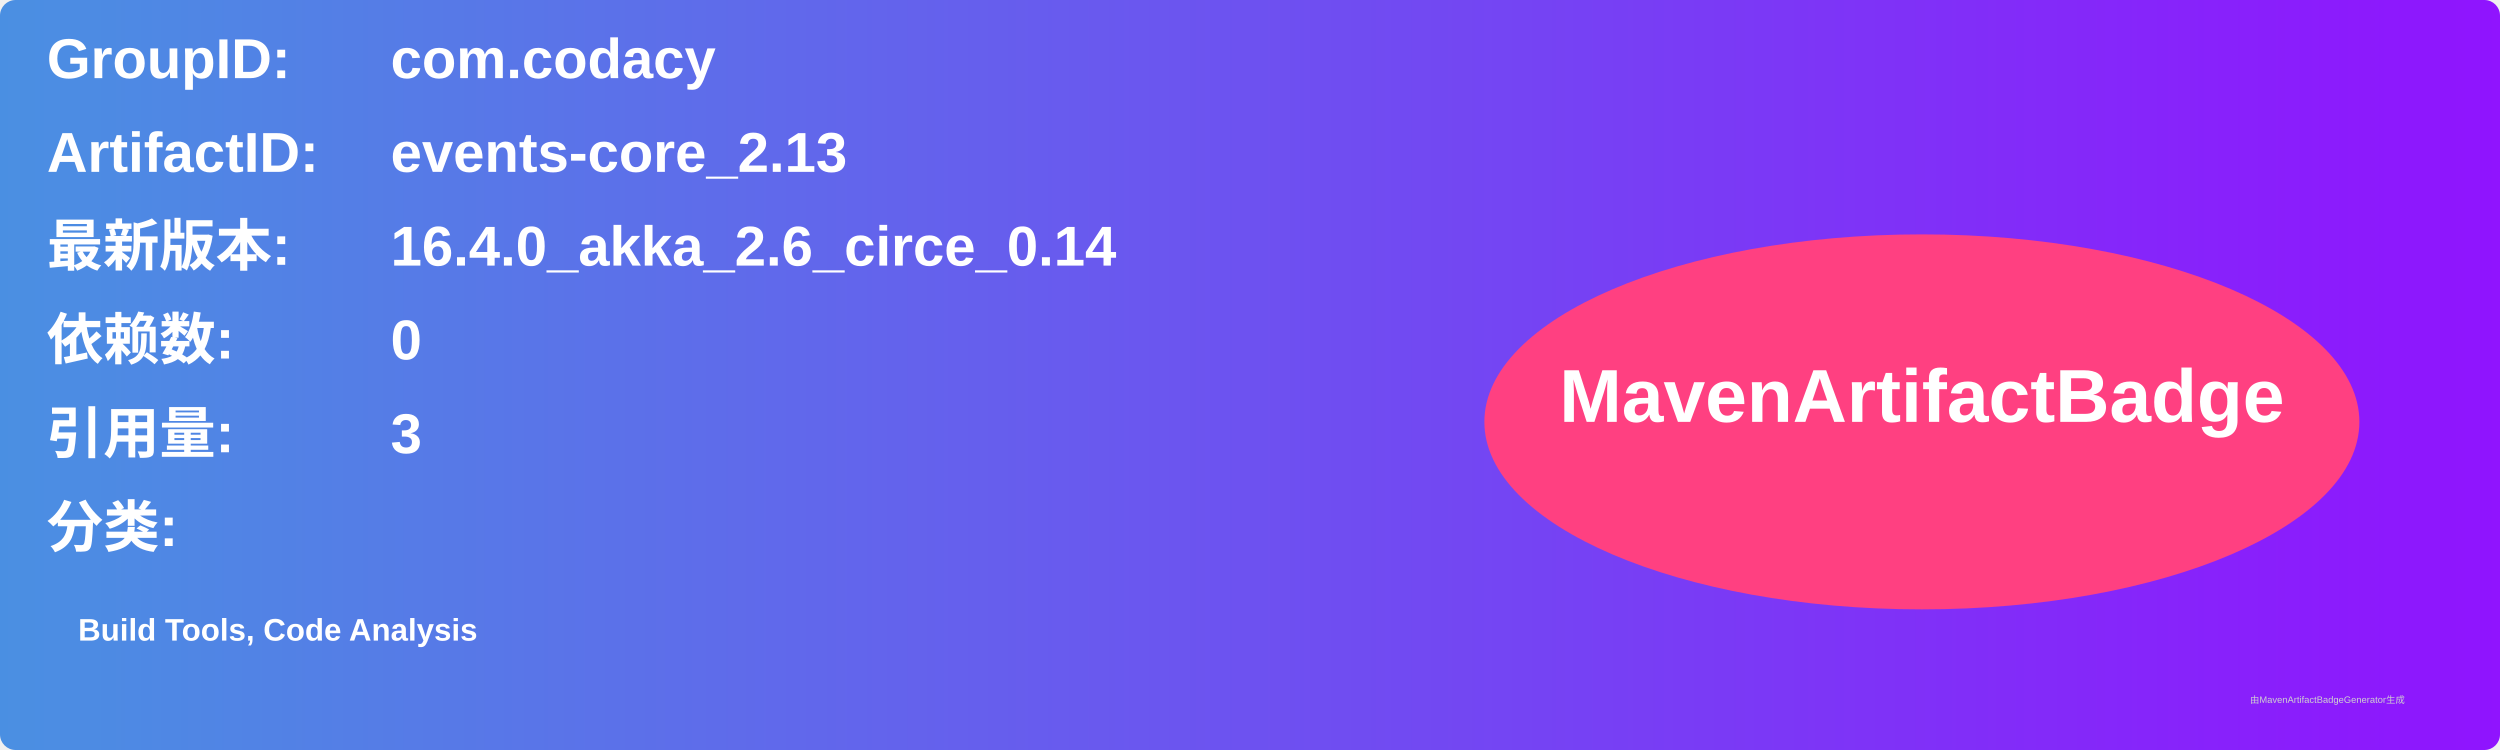
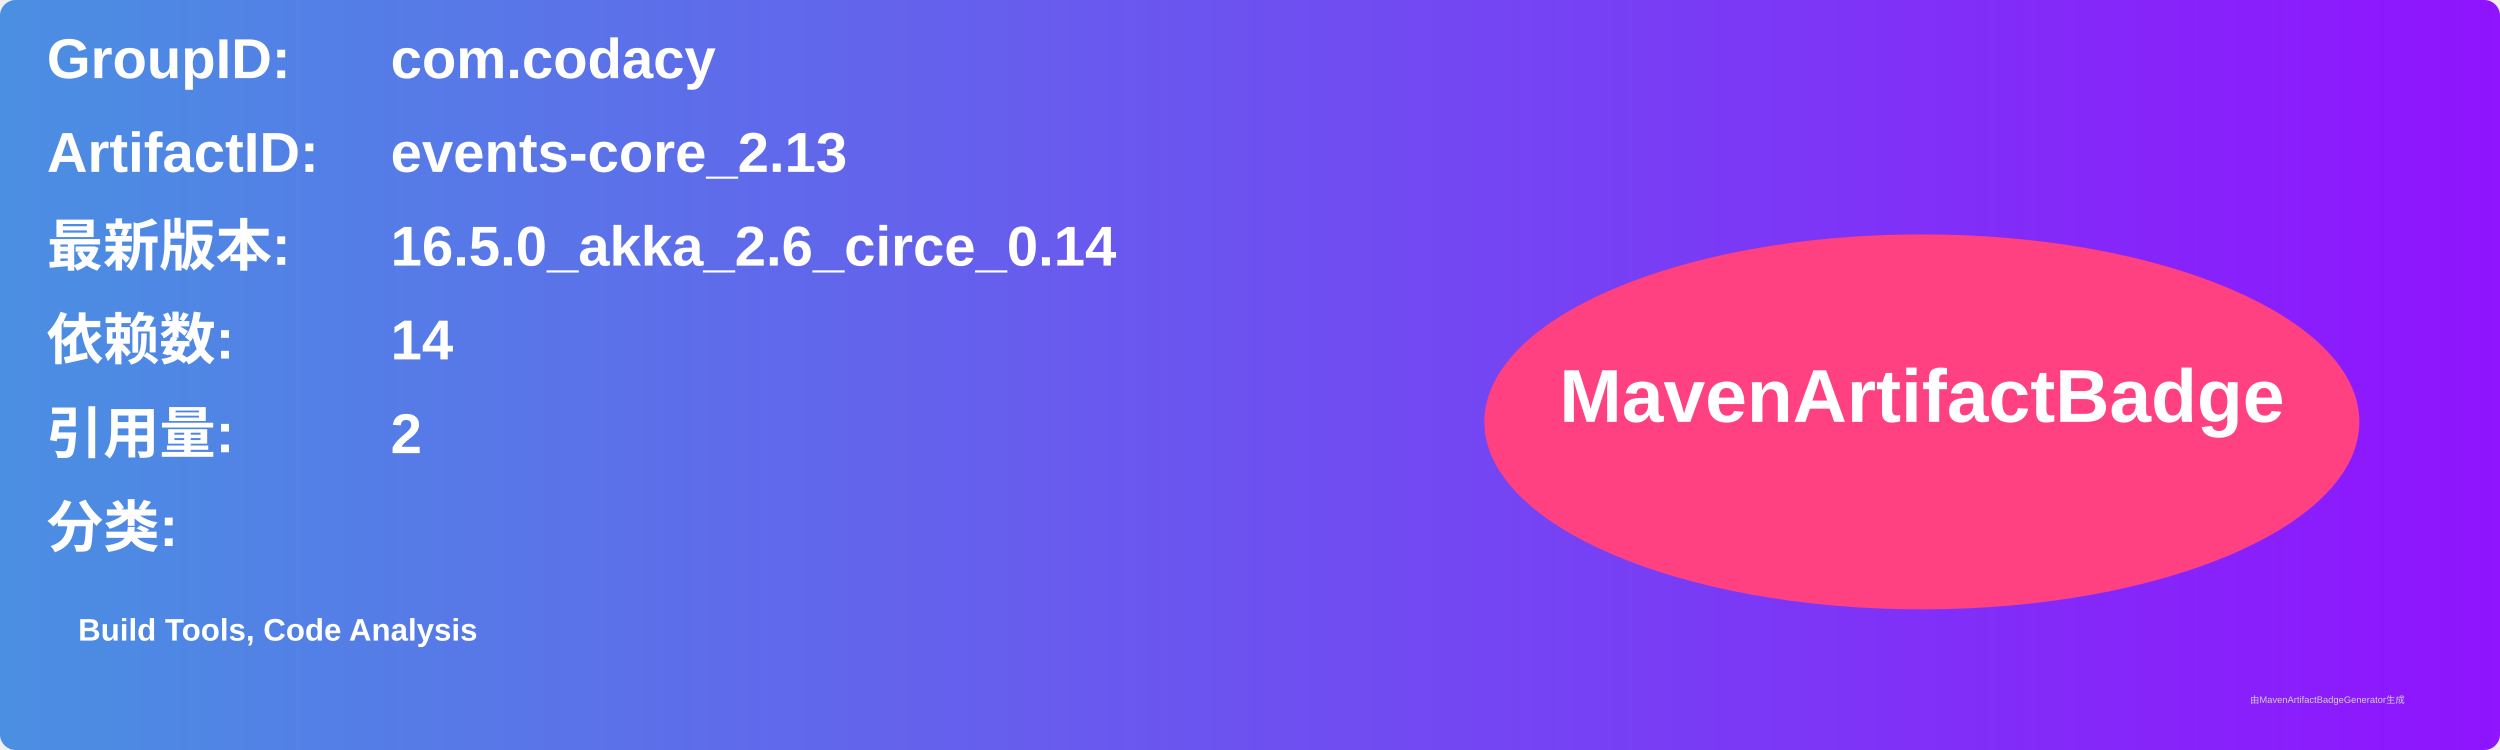
<svg xmlns="http://www.w3.org/2000/svg" width="800" height="240" viewBox="0 0 800 240">
  <linearGradient id="grad" x1="0%" y1="0%" x2="100%" y2="0%">
    <stop offset="0%" stop-color="#4a90e2" />
    <stop offset="100%" stop-color="#9013fe" />
  </linearGradient>
  <rect width="100%" height="100%" rx="5" ry="5" fill="url(#grad)" />
  <g transform="translate(15, 15)">
    <text x="0" y="10" font-family="Arial" font-size="18" fill="white" font-weight="bold" width="260">GroupID:</text>
    <text x="110" y="10" font-family="Arial" font-size="18" fill="white" font-weight="bold" width="460">com.codacy</text>
    <text x="0" y="40" font-family="Arial" font-size="18" fill="white" font-weight="bold" width="260">ArtifactID:</text>
    <text x="110" y="40" font-family="Arial" font-size="18" fill="white" font-weight="bold" width="460">events-core_2.13</text>
    <text x="0" y="70" font-family="Arial" font-size="18" fill="white" font-weight="bold">最新版本:</text>
    <text x="110" y="70" font-family="Arial" font-size="18" fill="white" font-weight="bold">
-       <tspan font-weight="bold">16.4.0_akka_2.6_circe_0.14</tspan>
+       <tspan font-weight="bold">16.5.0_akka_2.6_circe_0.14</tspan>
    </text>
    <text x="0" y="100" font-family="Arial" font-size="18" fill="white" font-weight="bold">依赖数: </text>
    <text x="110" y="100" font-family="Arial" font-size="18" fill="white">
-       <tspan font-weight="bold">0</tspan>
+       <tspan font-weight="bold">14</tspan>
    </text>
    <text x="0" y="130" font-family="Arial" font-size="18" fill="white" font-weight="bold">引用量: </text>
    <text x="110" y="130" font-family="Arial" font-size="18" fill="white">
-       <tspan font-weight="bold">3</tspan>
+       <tspan font-weight="bold">2</tspan>
    </text>
    <text x="0" y="160" font-family="Arial" font-size="18" fill="white" font-weight="bold">分类:</text>
    <text x="10" y="190" font-family="Arial" font-size="10" fill="white">
      <tspan font-weight="bold">Build Tools, Code Analysis</tspan>
    </text>
    <ellipse cx="600" cy="120" rx="140" ry="60" fill="#ff4081" />
    <text x="600" y="120" text-anchor="middle" font-family="Arial" font-size="24" fill="white" font-weight="bold">MavenArtifactBadge</text>
  </g>
  <text x="720" y="225" font-family="Arial" font-size="3" fill="#d0d0d0">由MavenArtifactBadgeGenerator生成</text>
</svg>
